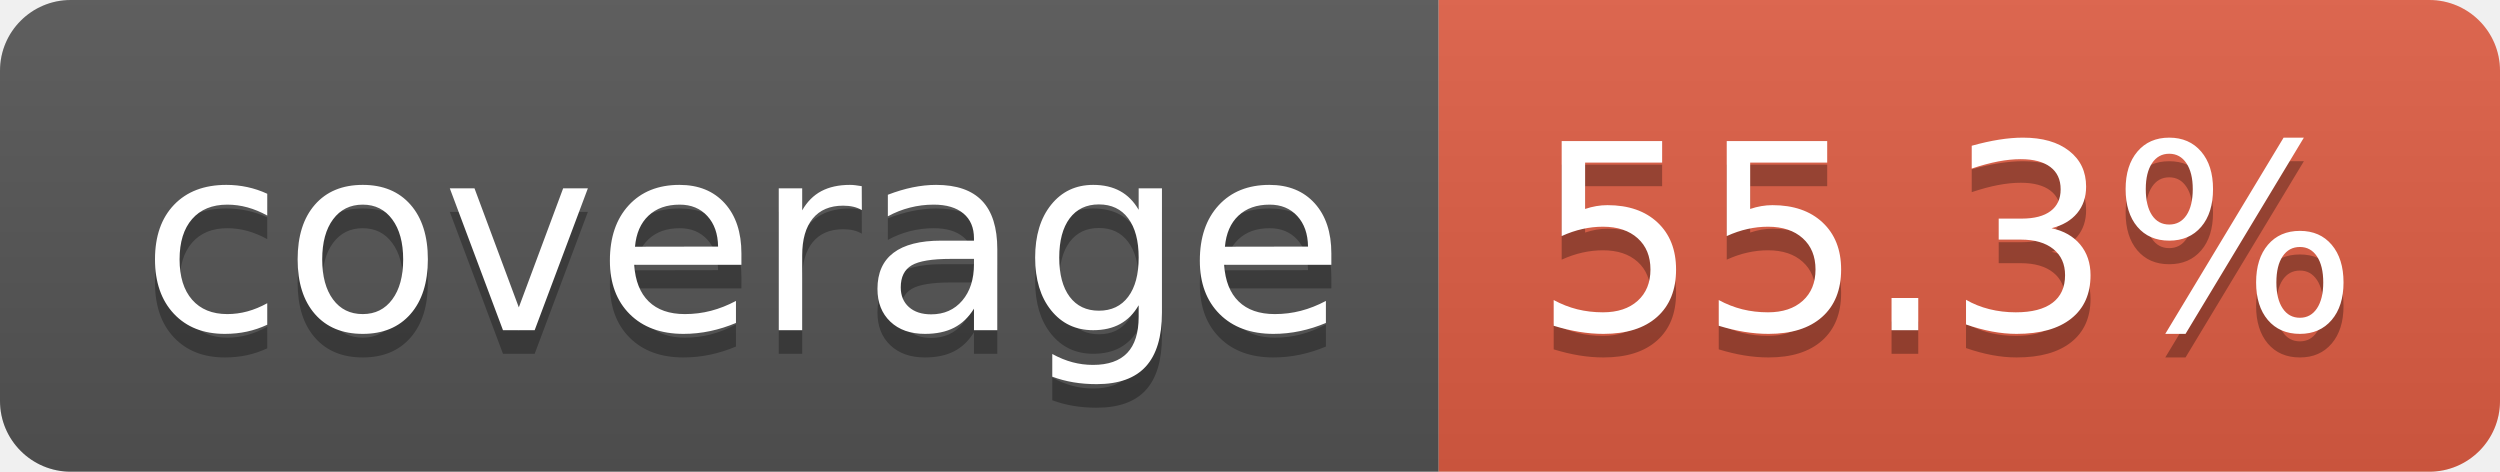
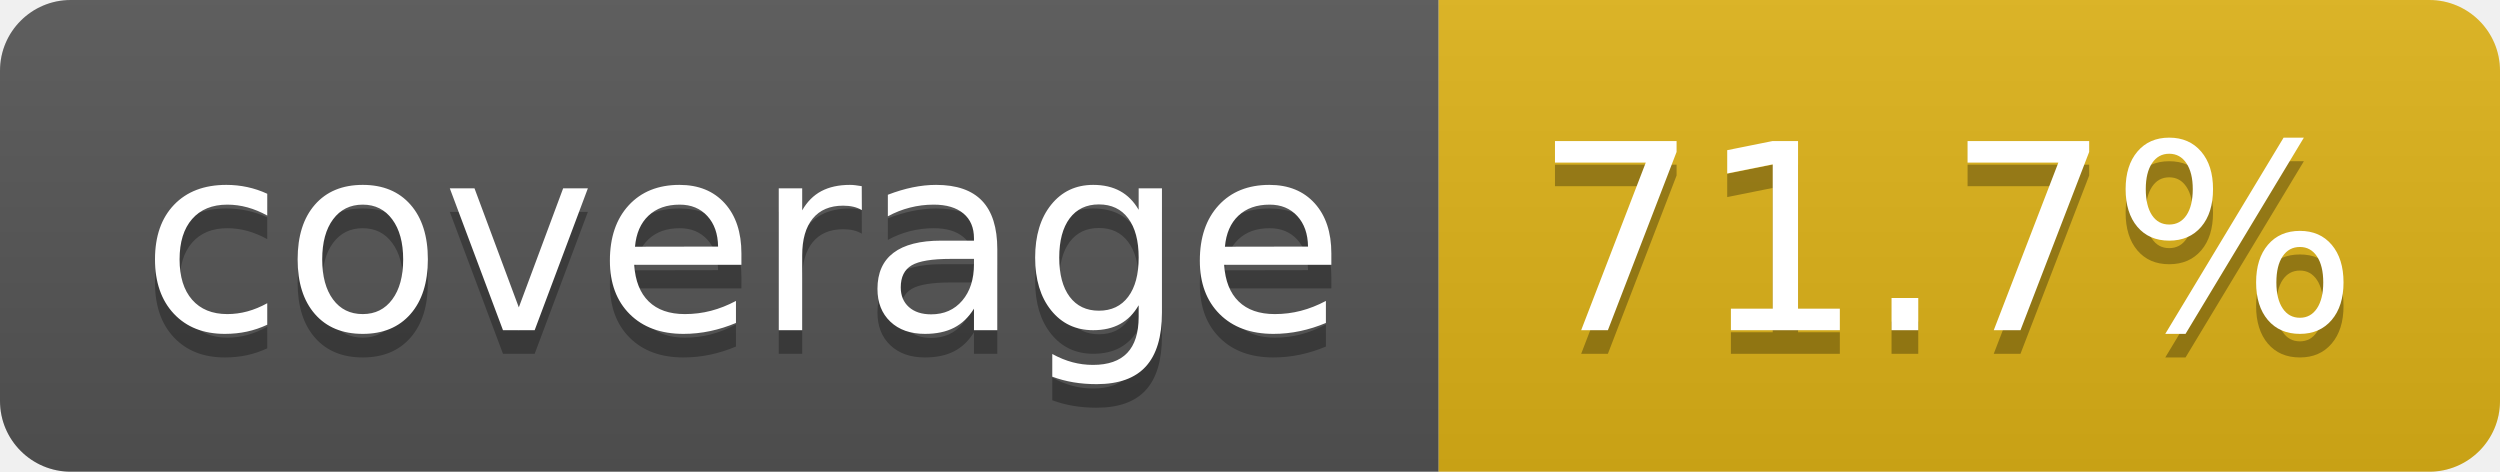
- <svg xmlns="http://www.w3.org/2000/svg" width="106" height="20" role="img" aria-label="coverage: 55.3%">
+ <svg xmlns="http://www.w3.org/2000/svg" width="106" height="20" role="img" aria-label="coverage: 71.7%">
  <linearGradient id="s" x2="0" y2="100%">
    <stop offset="0" stop-color="#bbb" stop-opacity=".1" />
    <stop offset="1" stop-opacity=".1" />
  </linearGradient>
  <clipPath id="r">
    <rect width="106" height="20" rx="3" fill="#fff" />
  </clipPath>
  <g clip-path="url(#r)">
    <rect width="61" height="20" fill="#555" />
-     <rect x="61" width="45" height="20" fill="#e05d44" />
+     <rect x="61" width="45" height="20" fill="#dfb317" />
    <rect width="106" height="20" fill="url(#s)" />
  </g>
  <g fill="#fff" text-anchor="middle" font-family="Verdana,Geneva,DejaVu Sans,sans-serif" text-rendering="geometricPrecision" font-size="110">
    <text aria-hidden="true" x="315" y="150" fill="#010101" fill-opacity=".3" transform="scale(.1)" textLength="510">coverage</text>
    <text x="315" y="140" transform="scale(.1)" fill="#fff" textLength="510">coverage</text>
-     <text aria-hidden="true" x="825" y="150" fill="#010101" fill-opacity=".3" transform="scale(.1)" textLength="350">55.3%</text>
-     <text x="825" y="140" transform="scale(.1)" fill="#fff" textLength="350">55.3%</text>
+     <text aria-hidden="true" x="825" y="150" fill="#010101" fill-opacity=".3" transform="scale(.1)" textLength="350">71.7%</text>
+     <text x="825" y="140" transform="scale(.1)" fill="#fff" textLength="350">71.7%</text>
  </g>
</svg>
